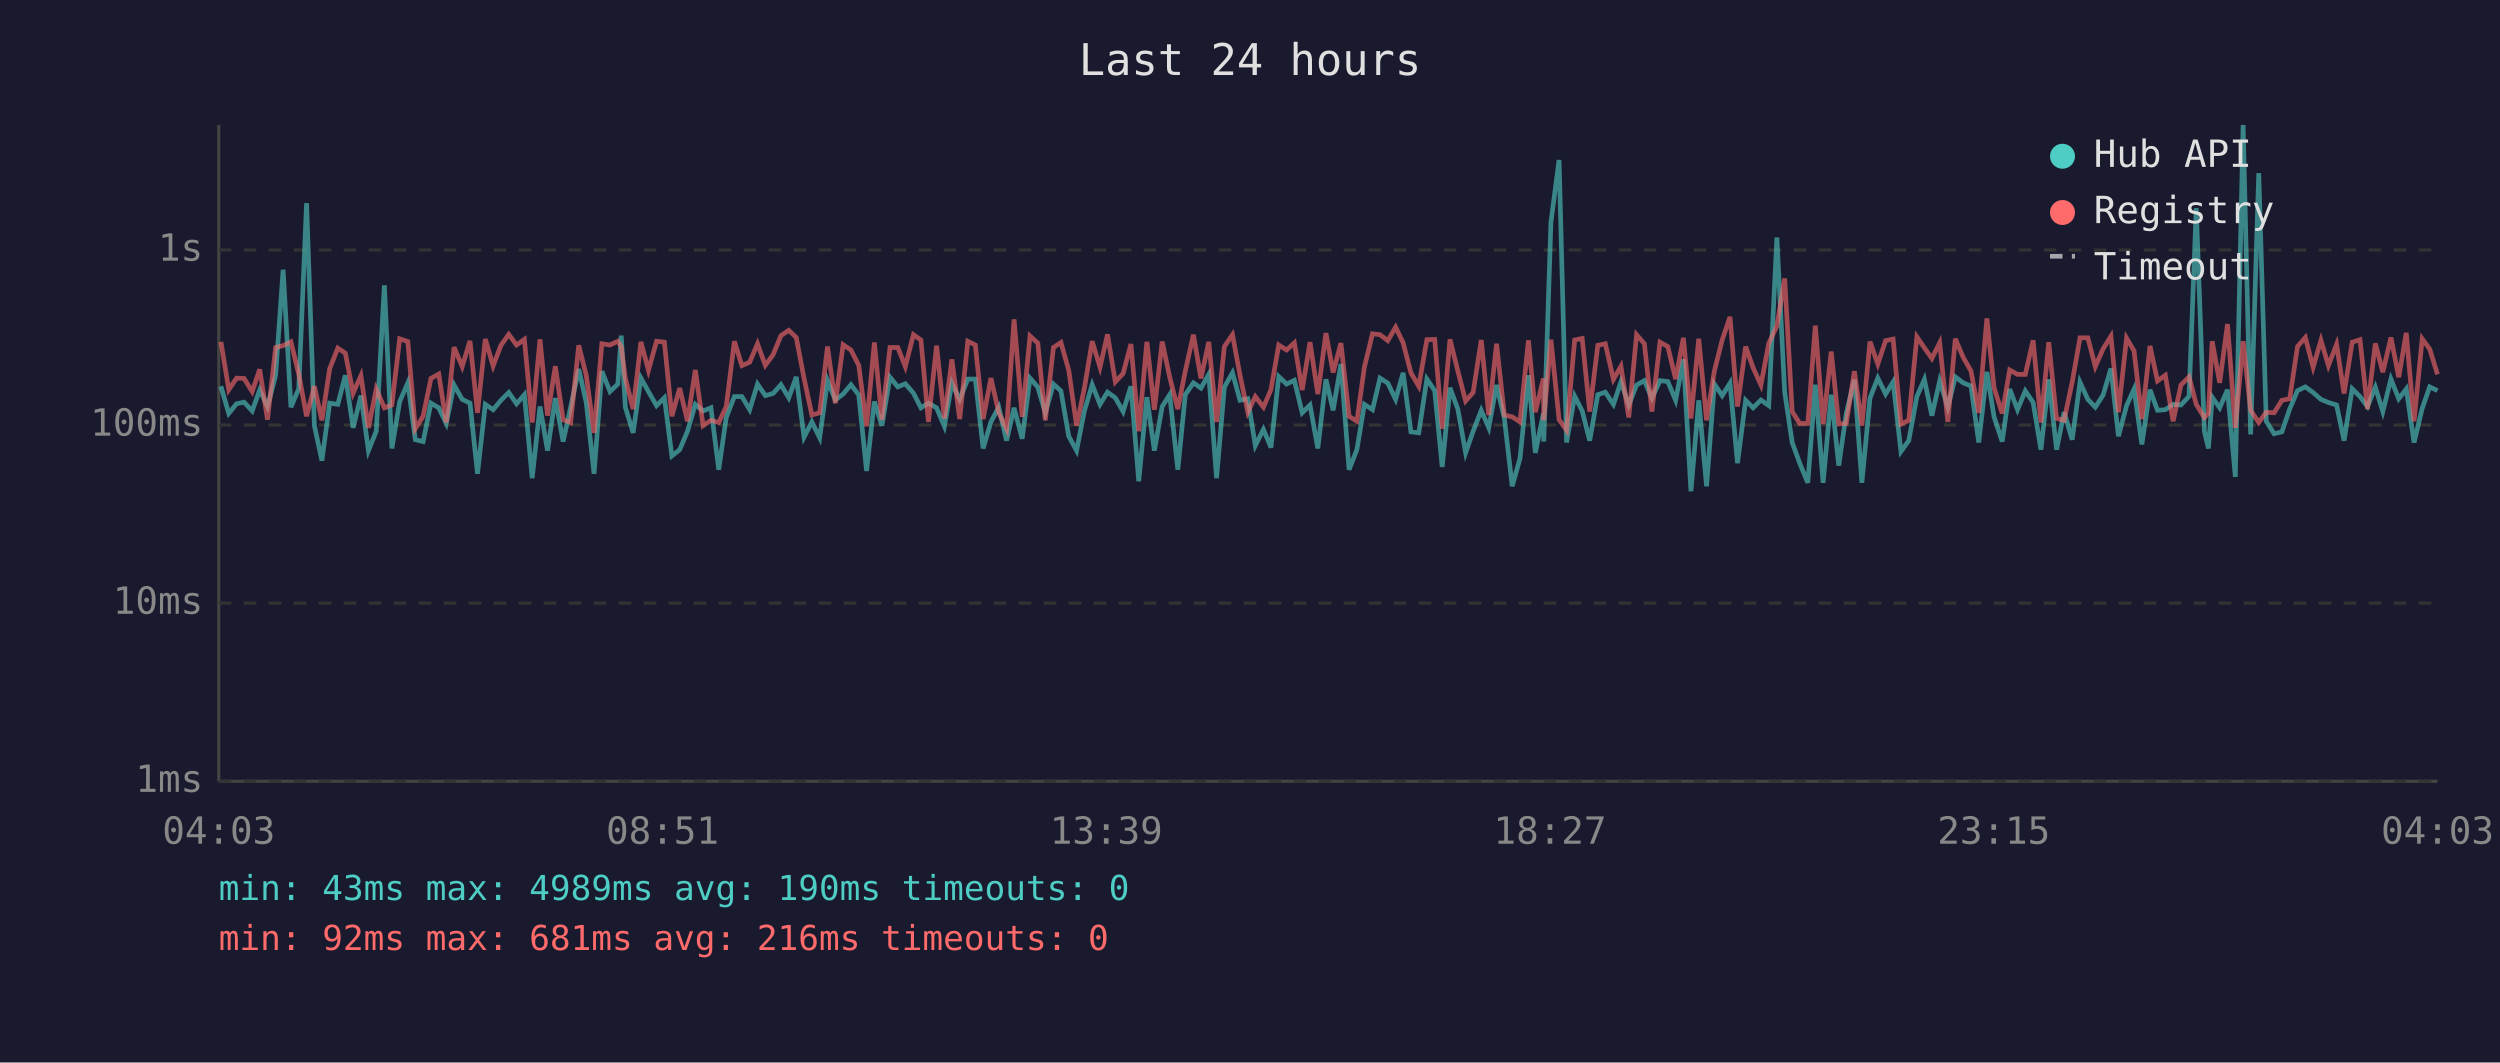
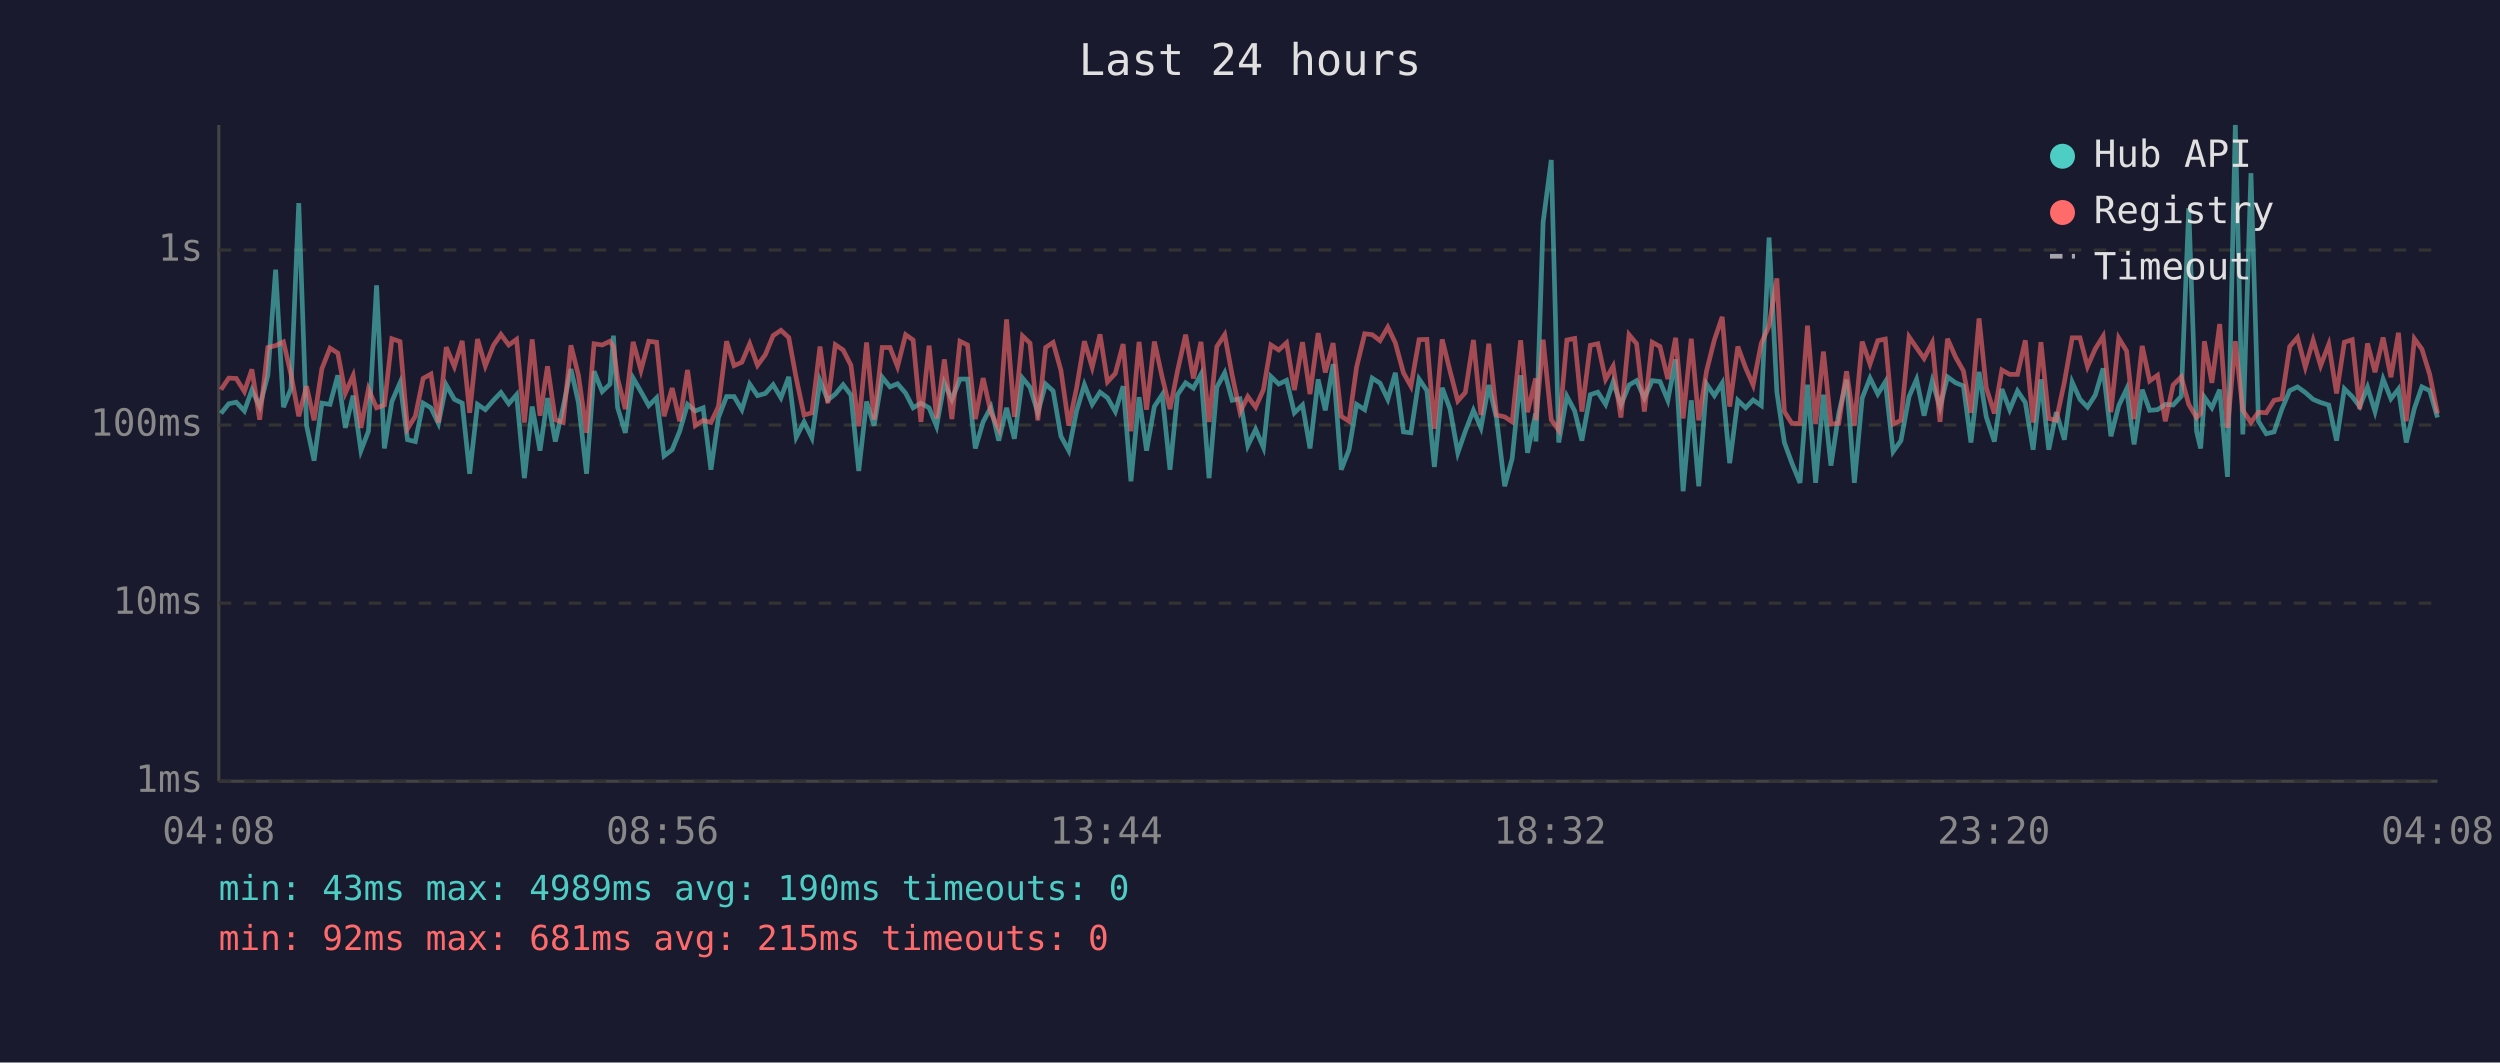
<svg xmlns="http://www.w3.org/2000/svg" viewBox="0 0 800 340" font-family="monospace" font-size="12">
  <rect width="800" height="340" fill="#1a1a2e" />
  <text x="400" y="24" fill="#e0e0e0" font-size="14" text-anchor="middle">Last 24 hours</text>
  <line x1="70" y1="40" x2="70" y2="250" stroke="#444" stroke-width="1" />
  <line x1="70" y1="250" x2="780" y2="250" stroke="#444" stroke-width="1" />
  <line x1="70" y1="250" x2="780" y2="250" stroke="#333" stroke-width="1" stroke-dasharray="4" />
  <text x="65" y="250" fill="#888" text-anchor="end" dominant-baseline="middle">1ms</text>
  <line x1="70" y1="193" x2="780" y2="193" stroke="#333" stroke-width="1" stroke-dasharray="4" />
  <text x="65" y="193" fill="#888" text-anchor="end" dominant-baseline="middle">10ms</text>
  <line x1="70" y1="136" x2="780" y2="136" stroke="#333" stroke-width="1" stroke-dasharray="4" />
  <text x="65" y="136" fill="#888" text-anchor="end" dominant-baseline="middle">100ms</text>
  <line x1="70" y1="80" x2="780" y2="80" stroke="#333" stroke-width="1" stroke-dasharray="4" />
  <text x="65" y="80" fill="#888" text-anchor="end" dominant-baseline="middle">1s</text>
-   <text x="70" y="270" fill="#888" text-anchor="middle">04:03</text>
-   <text x="212" y="270" fill="#888" text-anchor="middle">08:51</text>
-   <text x="354" y="270" fill="#888" text-anchor="middle">13:39</text>
-   <text x="496" y="270" fill="#888" text-anchor="middle">18:27</text>
-   <text x="638" y="270" fill="#888" text-anchor="middle">23:15</text>
-   <text x="780" y="270" fill="#888" text-anchor="middle">04:03</text>
-   <polyline points="70.7,123.6 73.2,132.3 75.7,129.2 78.1,128.7 80.7,131.5 83.1,124.8 85.6,130.1 88.2,120.1 90.6,86.3 93.1,130.3 95.6,124.4 98.1,65.0 100.6,136.2 103.0,147.4 105.5,129.0 108.1,129.4 110.5,120.1 113.0,136.9 115.5,126.6 117.9,144.2 120.4,138.0 123.0,91.3 125.4,143.5 127.9,128.5 130.5,122.5 132.9,140.7 135.4,141.3 137.9,129.0 140.4,130.5 142.8,135.5 145.3,123.2 147.9,127.8 150.4,129.0 152.8,151.6 155.3,129.4 157.8,131.1 160.3,128.1 162.8,125.6 165.3,129.2 167.8,126.3 170.3,153.0 172.8,130.1 175.2,144.2 177.7,127.4 180.2,141.3 182.6,130.3 185.2,118.1 187.6,128.8 190.1,151.6 192.6,118.8 195.2,125.3 197.7,122.9 198.8,107.4 200.1,130.3 202.6,138.5 205.1,121.0 207.5,125.3 210.1,129.8 212.6,127.3 215.0,145.9 217.5,143.9 220.0,138.0 222.5,129.4 225.0,131.5 227.5,130.5 230.0,150.3 232.4,133.6 235.0,126.9 237.4,126.9 239.9,131.1 242.4,122.9 244.9,126.6 247.4,125.9 249.9,123.1 252.4,127.3 254.8,120.6 257.3,139.9 259.8,135.0 262.3,140.1 264.8,121.8 267.3,128.0 269.8,126.1 272.3,123.1 274.8,126.4 277.3,150.7 279.8,128.5 282.2,136.2 284.8,120.7 287.3,123.8 289.7,122.8 292.3,125.8 294.7,130.5 297.1,129.0 299.7,130.5 302.2,136.4 304.6,122.6 307.1,127.8 309.7,121.3 312.1,121.3 314.6,143.5 317.1,135.0 319.6,130.3 322.1,141.0 324.5,130.5 327.1,140.4 329.6,121.0 332.1,123.9 334.5,132.1 337.1,122.9 339.5,125.1 342.0,139.6 344.5,144.2 347.0,131.5 349.5,123.1 352.0,129.4 354.4,125.5 356.9,127.3 359.4,131.7 361.9,123.6 364.4,154.0 367.0,127.1 369.4,144.2 371.9,130.1 374.3,126.3 376.9,150.3 379.3,126.3 381.9,122.5 384.3,124.2 386.8,119.8 389.3,153.0 391.8,123.9 394.4,119.3 396.8,128.1 399.3,127.6 401.7,142.6 404.3,137.4 406.7,143.2 409.2,120.5 411.7,122.9 414.2,121.7 416.7,132.1 419.2,129.6 421.7,143.5 424.3,121.4 426.6,131.3 429.1,116.5 431.7,150.3 434.2,143.9 436.6,129.4 439.2,131.1 441.6,121.0 444.1,122.6 446.6,127.8 449.0,119.3 451.5,138.2 454.0,138.5 456.6,121.3 459.1,125.0 461.5,149.4 464.0,124.1 466.5,130.9 469.0,144.9 471.4,138.0 474.0,131.3 476.4,136.9 478.9,123.2 481.4,133.9 483.9,155.6 486.4,146.7 489.1,120.1 491.3,144.9 493.9,132.3 494.0,141.3 496.3,71.1 498.9,51.2 501.3,141.6 503.9,126.8 506.3,131.5 508.7,141.0 511.3,126.3 513.7,125.5 516.3,129.4 518.7,122.2 521.2,129.6 523.7,123.2 526.2,121.8 528.6,127.4 531.2,121.8 533.7,122.1 536.2,128.1 538.7,115.0 541.1,157.2 543.6,128.1 546.1,155.6 548.6,122.9 551.1,126.6 553.6,122.6 556.0,148.2 558.6,128.1 561.0,130.5 563.5,128.0 566.0,129.8 568.6,76.0 571.1,125.5 573.5,141.6 575.9,148.2 578.5,154.5 580.9,123.1 583.4,154.5 586.0,126.3 588.4,149.0 590.8,132.3 593.4,121.5 595.8,154.5 598.4,127.4 600.9,121.0 603.4,126.1 605.8,122.2 608.3,144.5 610.8,141.0 613.4,126.9 615.8,121.4 618.2,133.0 620.7,121.9 623.3,130.3 625.7,120.6 628.2,122.5 630.7,123.5 633.2,141.6 635.8,119.0 638.1,133.4 640.7,141.3 643.1,124.5 645.6,131.1 648.1,125.1 650.6,128.8 653.1,143.9 655.6,121.4 658.1,143.9 660.5,131.9 663.1,140.7 665.6,122.3 668.1,127.8 670.5,130.3 673.0,126.4 675.5,117.9 677.9,139.6 680.5,129.8 682.9,124.5 685.4,142.2 688.0,124.7 690.4,131.3 692.9,131.1 695.4,129.4 697.9,129.6 700.5,126.8 702.8,66.6 705.4,138.0 706.7,143.5 707.9,127.1 710.3,130.5 712.8,124.7 715.3,152.6 717.8,40.0 720.2,139.0 722.8,55.4 725.2,134.8 727.7,138.8 730.2,138.2 732.7,130.9 735.2,125.0 737.7,123.8 740.2,125.6 742.7,127.8 745.1,128.8 747.7,129.6 750.1,141.0 752.7,124.4 755.2,126.9 757.6,130.1 760.1,123.9 762.5,131.7 765.1,121.3 767.6,127.6 770.0,124.5 772.5,141.6 775.1,130.7 777.5,123.8 780.0,125.0" fill="none" stroke="#4ecdc4" stroke-width="1.5" opacity="0.6" />
-   <polyline points="70.7,109.4 73.2,124.7 75.7,121.0 78.1,121.1 80.7,125.3 83.1,118.2 85.6,134.3 88.2,111.2 90.6,110.6 93.1,109.4 95.6,119.7 98.1,133.2 100.6,123.6 103.0,134.5 105.5,118.0 108.1,111.4 110.5,113.0 113.0,125.8 115.5,120.2 117.9,136.9 120.4,124.5 123.0,130.5 125.4,129.6 127.9,108.4 130.5,109.3 132.9,137.2 135.4,133.2 137.9,121.1 140.4,119.7 142.8,135.2 145.3,111.1 147.9,117.3 150.4,109.1 152.8,132.1 155.3,108.5 157.8,117.1 160.3,110.5 162.8,107.0 165.3,110.4 167.8,108.6 170.3,135.2 172.8,108.6 175.2,133.0 177.7,117.2 180.2,134.3 182.6,135.2 185.2,110.5 187.6,120.1 190.1,138.5 192.6,110.0 195.2,110.4 197.7,109.2 198.8,110.9 200.1,121.0 202.6,130.9 205.1,109.4 207.5,118.5 210.1,109.2 212.6,109.5 215.0,133.2 217.5,124.2 220.0,134.8 222.5,118.4 225.0,136.2 227.5,134.5 230.0,135.2 232.4,130.1 235.0,109.2 237.4,117.0 239.9,115.9 242.4,110.0 244.9,116.9 247.4,113.5 249.9,107.4 252.4,105.7 254.8,108.0 257.3,121.1 259.8,132.8 262.3,132.1 264.8,110.9 267.3,129.0 269.8,110.3 272.3,112.0 274.8,116.9 277.3,136.4 279.8,109.6 282.2,134.3 284.8,111.2 287.3,111.2 289.7,117.3 292.3,107.1 294.7,108.8 297.1,135.0 299.7,110.6 302.2,133.9 304.6,115.0 307.1,134.1 309.7,109.2 312.1,110.4 314.6,134.1 317.1,121.0 319.6,132.1 322.1,137.2 324.5,102.2 327.1,133.4 329.6,107.5 332.1,109.8 334.5,134.5 337.1,111.2 339.5,109.6 342.0,118.5 344.5,136.2 347.0,124.2 349.5,109.2 352.0,117.5 354.4,107.0 356.9,122.2 359.4,119.5 361.9,110.1 364.4,138.0 367.0,109.4 369.4,131.1 371.9,109.3 374.3,120.7 376.9,130.9 379.3,118.7 381.9,107.1 384.3,121.1 386.8,109.4 389.3,135.0 391.8,110.9 394.4,107.1 396.8,120.1 399.3,131.9 401.7,126.9 404.3,130.3 406.7,124.7 409.2,110.4 411.7,112.0 414.2,109.7 416.7,124.8 419.2,109.5 421.7,126.1 424.3,106.6 426.6,119.2 429.1,109.8 431.7,133.2 434.2,134.8 436.6,117.5 439.2,106.8 441.6,107.1 444.1,109.0 446.6,104.7 449.0,109.7 451.5,119.3 454.0,123.6 456.6,108.7 459.1,108.6 461.5,137.2 464.0,108.6 466.5,118.7 469.0,128.3 471.4,125.6 474.0,108.8 476.4,132.8 478.9,110.0 481.4,132.8 483.9,133.4 486.4,135.0 489.1,108.9 491.3,131.9 493.9,121.1 494.0,134.5 496.3,108.7 498.9,134.3 501.3,137.7 503.9,108.8 506.3,108.3 508.7,131.7 511.3,110.5 513.7,110.0 516.3,121.4 518.7,117.2 521.2,133.6 523.7,107.1 526.2,110.0 528.6,131.7 531.2,109.5 533.7,110.9 536.2,121.3 538.7,108.1 541.1,133.9 543.6,108.4 546.1,134.5 548.6,118.7 551.1,108.8 553.6,101.4 556.0,130.1 558.6,110.9 561.0,117.7 563.5,123.2 566.0,109.9 568.6,104.3 571.1,89.1 573.5,131.7 575.9,135.5 578.5,135.5 580.9,104.2 583.4,135.7 586.0,112.5 588.4,135.7 590.8,135.5 593.4,118.8 595.8,136.2 598.4,109.3 600.9,116.5 603.4,109.0 605.8,108.5 608.3,135.7 610.8,134.5 613.4,107.8 615.8,111.3 618.2,114.7 620.7,109.7 623.3,135.0 625.7,108.4 628.2,114.3 630.7,118.7 633.2,132.1 635.8,101.9 638.1,124.1 640.7,132.3 643.1,118.4 645.6,119.8 648.1,119.8 650.6,108.9 653.1,135.2 655.6,109.5 658.1,133.9 660.5,134.5 663.1,122.3 665.6,108.1 668.1,108.1 670.5,117.3 673.0,111.6 675.5,107.6 677.9,131.9 680.5,108.2 682.9,112.3 685.4,134.1 688.0,110.7 690.4,121.9 692.9,120.1 695.4,134.8 697.9,123.2 700.5,120.6 702.8,129.4 705.4,133.6 706.7,132.3 707.9,109.2 710.3,122.5 712.8,103.7 715.3,136.9 717.8,109.2 720.2,131.3 722.8,135.2 725.2,131.9 727.7,132.1 730.2,128.1 732.7,127.6 735.2,110.9 737.7,108.0 740.2,117.5 742.7,108.9 745.1,117.0 747.7,110.2 750.1,125.9 752.7,109.5 755.2,108.7 757.6,130.9 760.1,109.9 762.5,119.1 765.1,108.0 767.6,120.7 770.0,106.5 772.5,134.8 775.1,108.4 777.5,111.7 780.0,119.8" fill="none" stroke="#ff6b6b" stroke-width="1.5" opacity="0.6" />
+   <text x="70" y="270" fill="#888" text-anchor="middle">04:08</text>
+   <text x="212" y="270" fill="#888" text-anchor="middle">08:56</text>
+   <text x="354" y="270" fill="#888" text-anchor="middle">13:44</text>
+   <text x="496" y="270" fill="#888" text-anchor="middle">18:32</text>
+   <text x="638" y="270" fill="#888" text-anchor="middle">23:20</text>
+   <text x="780" y="270" fill="#888" text-anchor="middle">04:08</text>
+   <polyline points="70.7,132.3 73.2,129.2 75.6,128.7 78.2,131.5 80.6,124.8 83.1,130.1 85.7,120.1 88.2,86.3 90.7,130.3 93.1,124.4 95.6,65.0 98.1,136.2 100.5,147.4 103.0,129.0 105.6,129.4 108.1,120.1 110.5,136.9 113.0,126.6 115.5,144.2 117.9,138.0 120.5,91.3 123.0,143.5 125.4,128.5 128.0,122.5 130.4,140.7 132.9,141.3 135.4,129.0 137.9,130.5 140.3,135.5 142.8,123.2 145.4,127.8 147.9,129.0 150.3,151.6 152.8,129.4 155.3,131.1 157.9,128.1 160.3,125.6 162.8,129.2 165.3,126.3 167.8,153.0 170.3,130.1 172.8,144.2 175.2,127.4 177.7,141.3 180.2,130.3 182.7,118.1 185.1,128.8 187.7,151.6 190.1,118.8 192.7,125.3 195.2,122.9 196.3,107.4 197.6,130.3 200.1,138.5 202.6,121.0 205.1,125.3 207.6,129.8 210.1,127.3 212.5,145.9 215.1,143.9 217.5,138.0 220.0,129.4 222.5,131.5 225.0,130.5 227.5,150.3 229.9,133.6 232.5,126.9 234.9,126.9 237.4,131.1 239.9,122.9 242.4,126.6 244.9,125.9 247.4,123.1 249.9,127.3 252.4,120.6 254.8,139.9 257.3,135.0 259.8,140.1 262.4,121.8 264.9,128.0 267.3,126.1 269.8,123.1 272.3,126.4 274.8,150.7 277.3,128.5 279.7,136.2 282.3,120.7 284.8,123.8 287.2,122.8 289.8,125.8 292.2,130.5 294.7,129.0 297.3,130.5 299.7,136.4 302.2,122.6 304.6,127.8 307.2,121.3 309.6,121.3 312.1,143.5 314.6,135.0 317.1,130.3 319.6,141.0 322.1,130.5 324.6,140.4 327.2,121.0 329.6,123.9 332.1,132.1 334.6,122.9 337.0,125.1 339.5,139.6 342.0,144.2 344.5,131.5 347.0,123.1 349.5,129.4 352.0,125.5 354.4,127.3 356.9,131.7 359.4,123.6 361.9,154.0 364.5,127.1 366.9,144.2 369.4,130.1 371.9,126.3 374.4,150.3 376.8,126.3 379.4,122.5 381.9,124.2 384.3,119.8 386.9,153.0 389.4,123.9 391.9,119.3 394.3,128.1 396.8,127.6 399.3,142.6 401.8,137.4 404.3,143.2 406.7,120.5 409.2,122.9 411.7,121.7 414.2,132.1 416.8,129.6 419.2,143.5 421.8,121.4 424.1,131.3 426.6,116.5 429.2,150.3 431.7,143.9 434.1,129.4 436.7,131.1 439.1,121.0 441.6,122.6 444.1,127.8 446.5,119.3 449.1,138.2 451.5,138.5 454.1,121.3 456.6,125.0 459.0,149.4 461.5,124.1 464.0,130.9 466.5,144.9 468.9,138.0 471.5,131.3 473.9,136.9 476.4,123.2 478.9,133.9 481.5,155.6 483.9,146.7 486.6,120.1 488.8,144.9 491.4,132.3 491.5,141.3 493.8,71.1 496.4,51.2 498.8,141.6 501.4,126.8 503.9,131.5 506.2,141.0 508.9,126.3 511.3,125.5 513.8,129.4 516.2,122.2 518.7,129.6 521.3,123.2 523.7,121.8 526.2,127.4 528.7,121.8 531.2,122.1 533.7,128.1 536.2,115.0 538.6,157.2 541.2,128.1 543.6,155.6 546.1,122.9 548.6,126.6 551.1,122.6 553.5,148.2 556.1,128.1 558.6,130.5 561.0,128.0 563.6,129.8 566.1,76.0 568.6,125.5 571.0,141.6 573.4,148.2 576.0,154.5 578.4,123.1 581.0,154.5 583.5,126.3 585.9,149.0 588.4,132.3 590.9,121.5 593.4,154.5 595.9,127.4 598.4,121.0 600.9,126.1 603.3,122.2 605.8,144.5 608.3,141.0 610.9,126.9 613.3,121.4 615.7,133.0 618.3,121.9 620.8,130.3 623.2,120.6 625.8,122.5 628.3,123.5 630.7,141.6 633.3,119.0 635.6,133.4 638.2,141.3 640.6,124.5 643.1,131.1 645.6,125.1 648.1,128.8 650.6,143.9 653.1,121.4 655.6,143.9 658.0,131.9 660.6,140.7 663.1,122.3 665.6,127.8 668.0,130.3 670.5,126.4 673.0,117.9 675.5,139.6 678.0,129.8 680.5,124.5 682.9,142.2 685.5,124.7 687.9,131.3 690.4,131.1 692.9,129.4 695.4,129.6 698.0,126.8 700.4,66.6 702.9,138.0 704.2,143.5 705.4,127.1 707.8,130.5 710.3,124.7 712.8,152.6 715.3,40.0 717.7,139.0 720.3,55.4 722.7,134.8 725.2,138.8 727.7,138.2 730.2,130.9 732.7,125.0 735.2,123.8 737.7,125.6 740.2,127.8 742.6,128.8 745.2,129.6 747.7,141.0 750.2,124.4 752.7,126.9 755.1,130.1 757.6,123.9 760.0,131.7 762.6,121.3 765.1,127.6 767.5,124.5 770.0,141.6 772.6,130.7 775.0,123.8 777.5,125.0 780.0,133.6" fill="none" stroke="#4ecdc4" stroke-width="1.5" opacity="0.6" />
+   <polyline points="70.7,124.7 73.2,121.0 75.6,121.1 78.2,125.3 80.6,118.2 83.1,134.3 85.7,111.2 88.2,110.6 90.7,109.4 93.1,119.7 95.6,133.2 98.1,123.6 100.5,134.5 103.0,118.0 105.6,111.4 108.1,113.0 110.5,125.8 113.0,120.2 115.5,136.9 117.9,124.5 120.5,130.5 123.0,129.6 125.4,108.4 128.0,109.3 130.4,137.2 132.9,133.2 135.4,121.1 137.9,119.7 140.3,135.2 142.8,111.1 145.4,117.3 147.9,109.1 150.3,132.1 152.8,108.5 155.3,117.1 157.9,110.5 160.3,107.0 162.8,110.4 165.3,108.6 167.8,135.2 170.3,108.6 172.8,133.0 175.2,117.2 177.7,134.3 180.2,135.2 182.7,110.5 185.1,120.1 187.7,138.5 190.1,110.0 192.7,110.4 195.2,109.2 196.3,110.9 197.6,121.0 200.1,130.9 202.6,109.4 205.1,118.5 207.6,109.2 210.1,109.5 212.5,133.2 215.1,124.2 217.5,134.8 220.0,118.4 222.5,136.2 225.0,134.5 227.5,135.2 229.9,130.1 232.5,109.2 234.9,117.0 237.4,115.9 239.9,110.0 242.4,116.9 244.9,113.5 247.4,107.4 249.9,105.7 252.4,108.0 254.8,121.1 257.3,132.8 259.8,132.1 262.4,110.9 264.9,129.0 267.3,110.3 269.8,112.0 272.3,116.9 274.8,136.4 277.3,109.6 279.7,134.3 282.3,111.2 284.8,111.2 287.2,117.3 289.8,107.1 292.2,108.8 294.7,135.0 297.3,110.6 299.7,133.9 302.2,115.0 304.6,134.1 307.2,109.2 309.6,110.4 312.1,134.1 314.6,121.0 317.1,132.1 319.6,137.2 322.1,102.2 324.6,133.4 327.2,107.5 329.6,109.8 332.1,134.5 334.6,111.2 337.0,109.6 339.5,118.5 342.0,136.2 344.5,124.2 347.0,109.2 349.5,117.5 352.0,107.0 354.4,122.2 356.9,119.5 359.4,110.1 361.9,138.0 364.5,109.4 366.9,131.1 369.4,109.3 371.9,120.7 374.4,130.9 376.8,118.7 379.4,107.1 381.9,121.1 384.3,109.4 386.9,135.0 389.4,110.9 391.9,107.1 394.3,120.1 396.8,131.9 399.3,126.9 401.8,130.3 404.3,124.7 406.7,110.4 409.2,112.0 411.7,109.7 414.2,124.8 416.8,109.5 419.2,126.1 421.8,106.6 424.1,119.2 426.6,109.8 429.2,133.2 431.7,134.8 434.1,117.5 436.7,106.8 439.1,107.1 441.6,109.0 444.1,104.7 446.5,109.7 449.1,119.3 451.5,123.6 454.1,108.7 456.6,108.6 459.0,137.2 461.5,108.6 464.0,118.7 466.5,128.3 468.9,125.6 471.5,108.8 473.9,132.8 476.4,110.0 478.9,132.8 481.5,133.4 483.9,135.0 486.6,108.9 488.8,131.9 491.4,121.1 491.5,134.5 493.8,108.7 496.4,134.3 498.8,137.7 501.4,108.8 503.9,108.3 506.2,131.7 508.9,110.5 511.3,110.0 513.8,121.4 516.2,117.2 518.7,133.6 521.3,107.1 523.7,110.0 526.2,131.7 528.7,109.5 531.2,110.9 533.7,121.3 536.2,108.1 538.6,133.9 541.2,108.4 543.6,134.5 546.1,118.7 548.6,108.8 551.1,101.4 553.5,130.1 556.1,110.9 558.6,117.7 561.0,123.2 563.6,109.9 566.1,104.3 568.6,89.1 571.0,131.7 573.4,135.5 576.0,135.5 578.4,104.2 581.0,135.7 583.5,112.5 585.9,135.7 588.4,135.5 590.9,118.8 593.4,136.2 595.9,109.3 598.4,116.5 600.9,109.0 603.3,108.5 605.8,135.7 608.3,134.5 610.9,107.8 613.3,111.3 615.7,114.7 618.3,109.7 620.8,135.0 623.2,108.4 625.8,114.3 628.3,118.7 630.7,132.1 633.3,101.9 635.6,124.1 638.2,132.3 640.6,118.4 643.1,119.8 645.6,119.8 648.1,108.9 650.6,135.2 653.1,109.5 655.6,133.9 658.0,134.5 660.6,122.3 663.1,108.1 665.6,108.1 668.0,117.3 670.5,111.6 673.0,107.6 675.5,131.9 678.0,108.2 680.5,112.3 682.9,134.1 685.5,110.7 687.9,121.9 690.4,120.1 692.9,134.8 695.4,123.2 698.0,120.6 700.4,129.4 702.9,133.6 704.2,132.3 705.4,109.2 707.8,122.5 710.3,103.7 712.8,136.9 715.3,109.2 717.7,131.3 720.3,135.2 722.7,131.9 725.2,132.1 727.7,128.1 730.2,127.6 732.7,110.9 735.2,108.0 737.7,117.5 740.2,108.9 742.6,117.0 745.2,110.2 747.7,125.9 750.2,109.5 752.7,108.7 755.1,130.9 757.6,109.9 760.0,119.1 762.6,108.0 765.1,120.7 767.5,106.5 770.0,134.8 772.6,108.4 775.0,111.7 777.5,119.8 780.0,132.3" fill="none" stroke="#ff6b6b" stroke-width="1.5" opacity="0.6" />
  <circle cx="660" cy="50" r="4" fill="#4ecdc4" />
  <text x="670" y="50" fill="#e0e0e0" dominant-baseline="middle">Hub API</text>
  <circle cx="660" cy="68" r="4" fill="#ff6b6b" />
  <text x="670" y="68" fill="#e0e0e0" dominant-baseline="middle">Registry</text>
  <line x1="656" y1="82" x2="664" y2="82" stroke="#e0e0e0" stroke-width="1.5" stroke-dasharray="4,3" opacity="0.7" />
  <text x="670" y="86" fill="#e0e0e0" dominant-baseline="middle">Timeout</text>
  <text x="70" y="288" fill="#4ecdc4" font-size="11">min: 43ms  max: 4989ms  avg: 190ms  timeouts: 0</text>
-   <text x="70" y="304" fill="#ff6b6b" font-size="11">min: 92ms  max: 681ms  avg: 216ms  timeouts: 0</text>
+   <text x="70" y="304" fill="#ff6b6b" font-size="11">min: 92ms  max: 681ms  avg: 215ms  timeouts: 0</text>
</svg>
